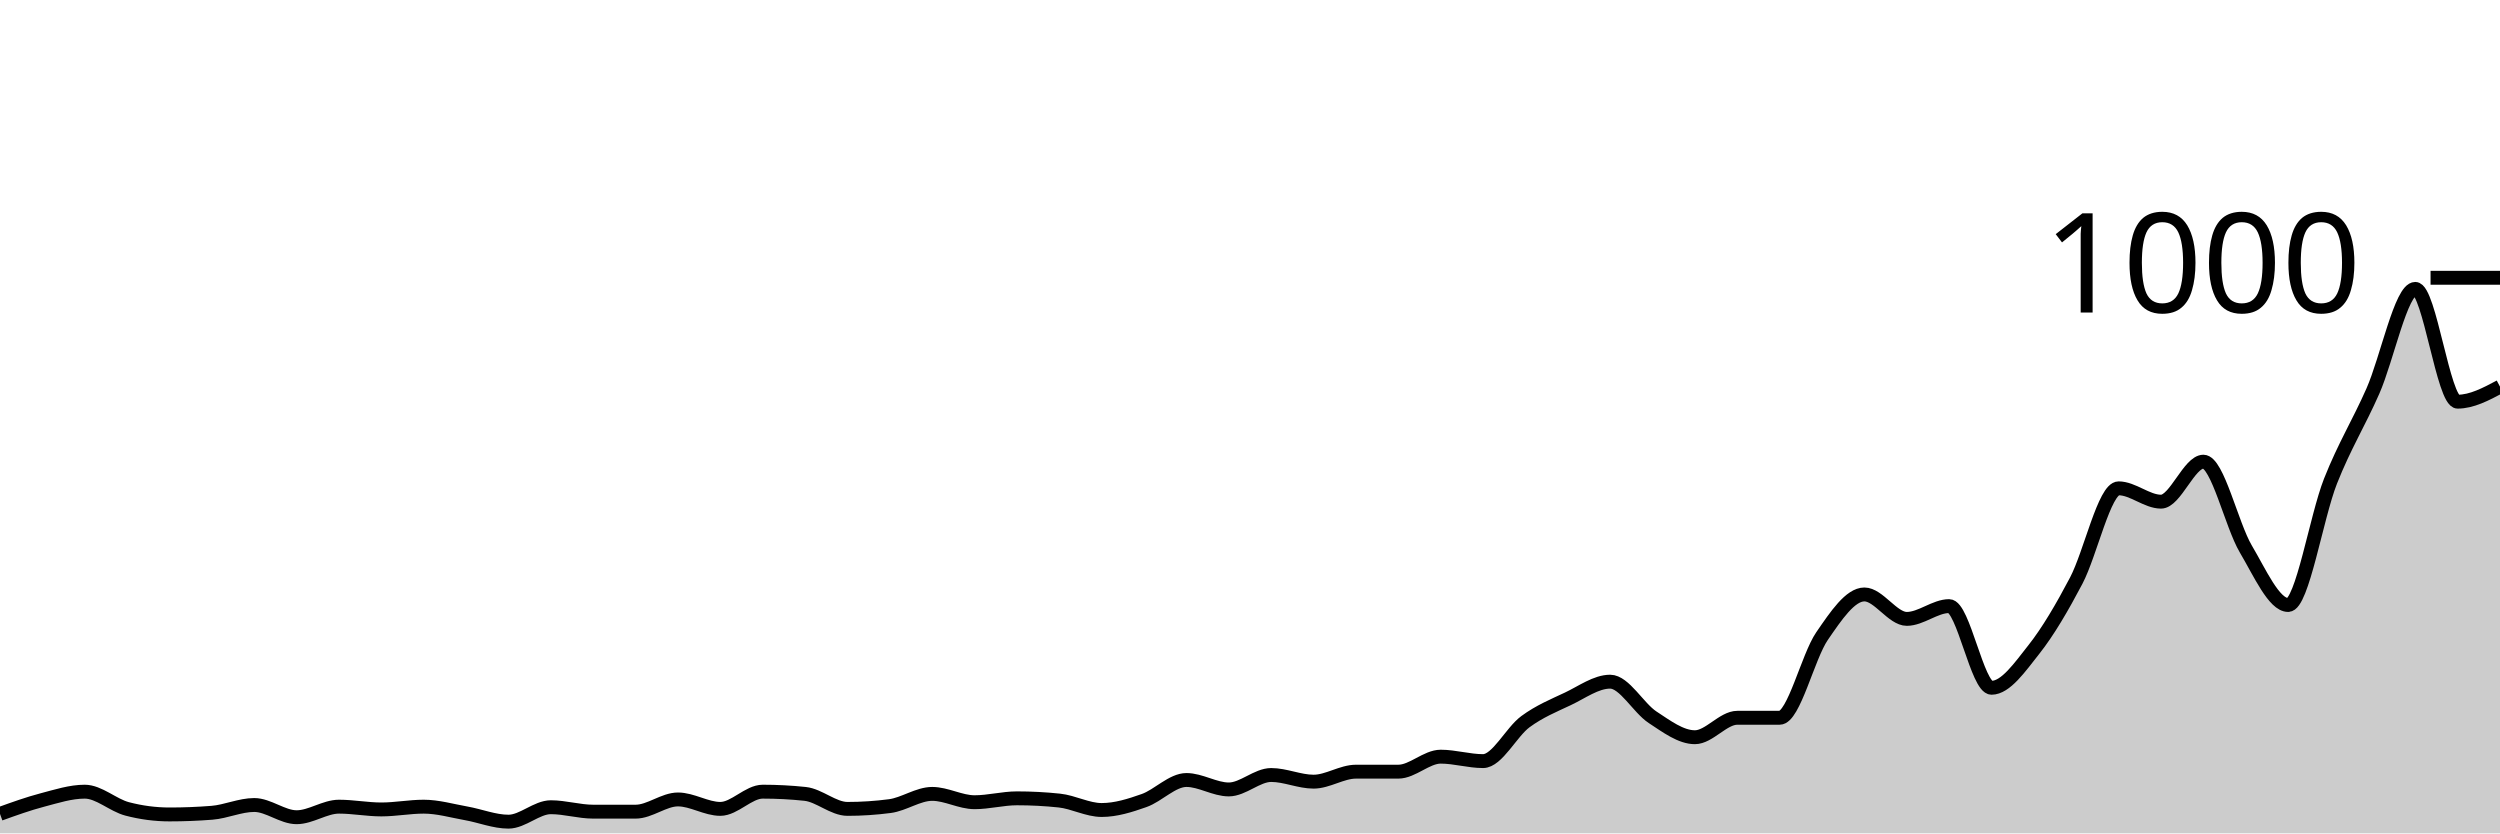
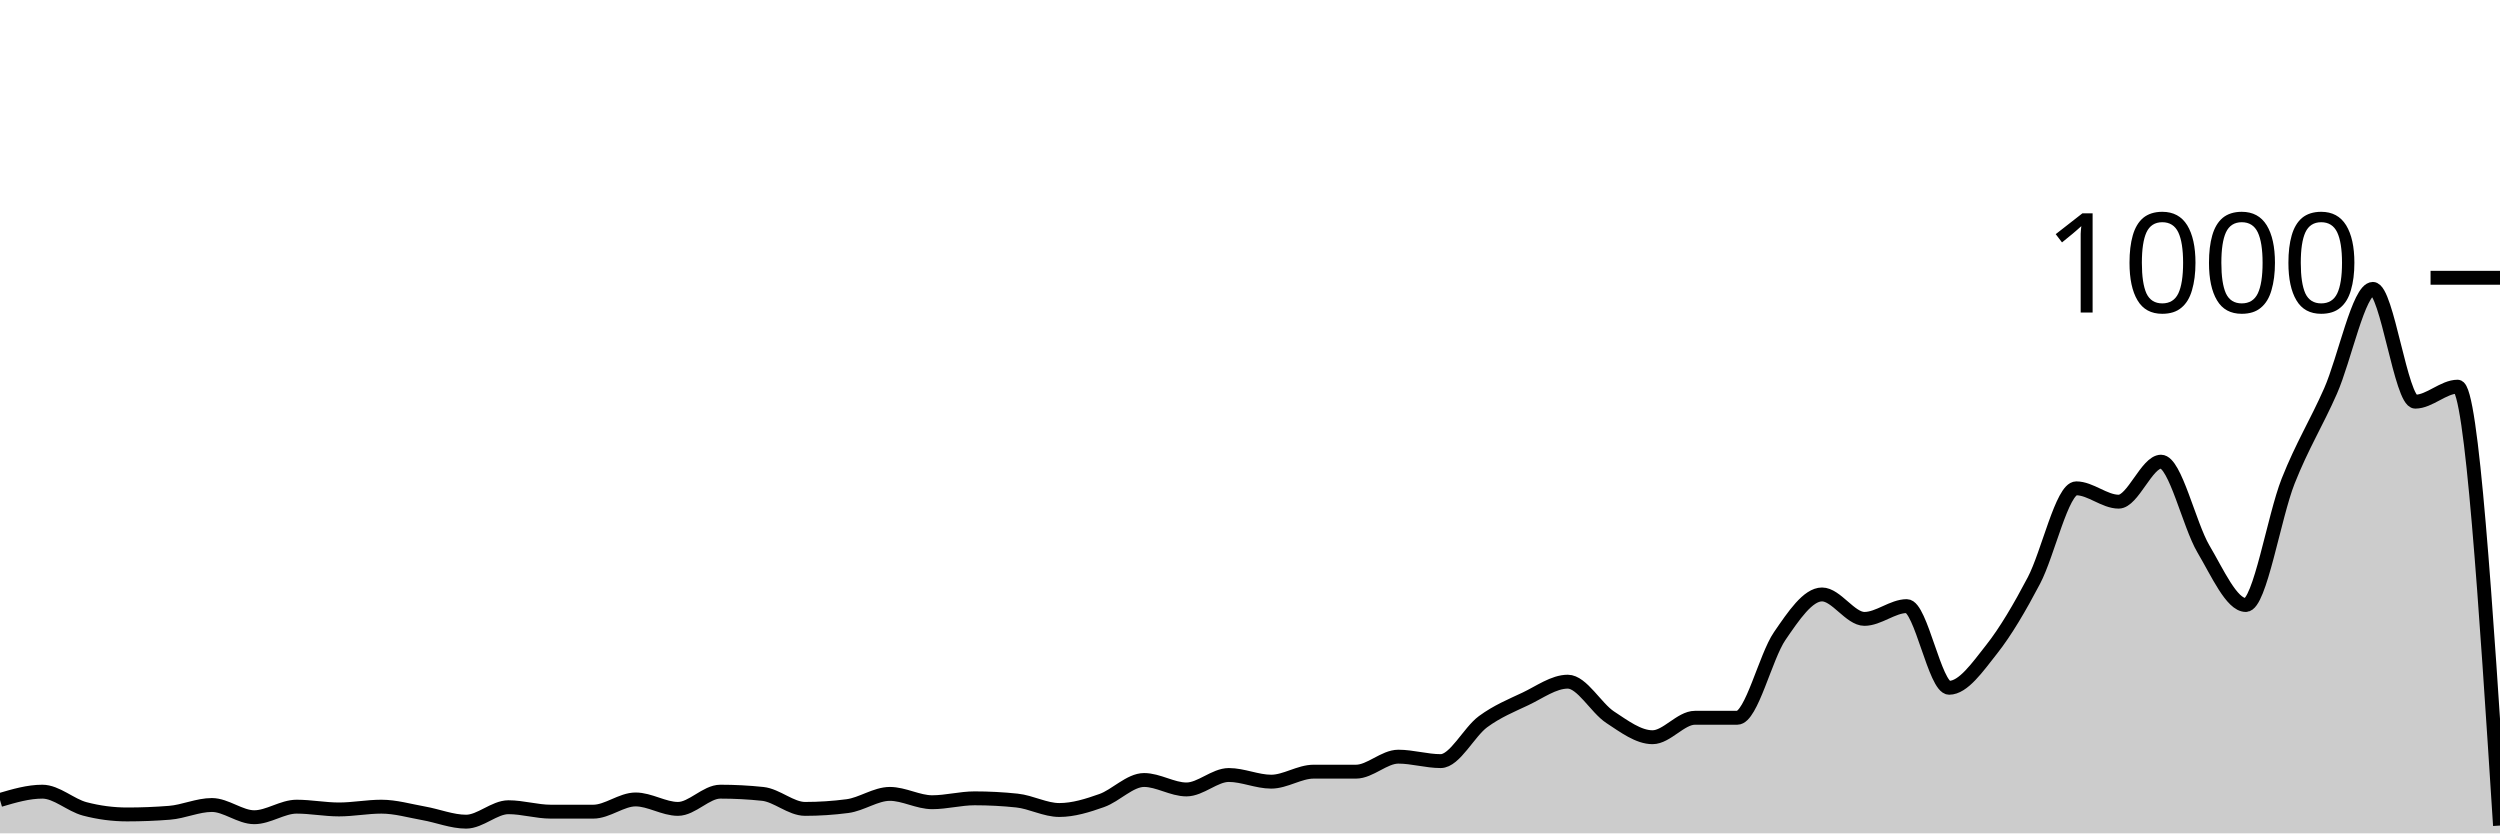
<svg xmlns="http://www.w3.org/2000/svg" viewBox="0 0 180 60">
  <g transform="translate(0,20)">
-     <path class="area" fill="rgba(0, 0, 0, 0.2)" d="M0,38.6C1.017,38.233,2.034,37.867,3.051,37.6C4.068,37.333,5.085,37,6.102,37C7.119,37,8.136,37.973,9.153,38.24C10.169,38.507,11.186,38.64,12.203,38.64C13.22,38.64,14.237,38.6,15.254,38.52C16.271,38.44,17.288,37.96,18.305,37.96C19.322,37.96,20.339,38.84,21.356,38.84C22.373,38.84,23.39,38.08,24.407,38.08C25.424,38.08,26.441,38.28,27.458,38.28C28.475,38.28,29.492,38.08,30.508,38.08C31.525,38.08,32.542,38.38,33.559,38.56C34.576,38.74,35.593,39.16,36.61,39.16C37.627,39.16,38.644,38.12,39.661,38.12C40.678,38.12,41.695,38.44,42.712,38.44C43.729,38.44,44.746,38.44,45.763,38.44C46.78,38.44,47.797,37.56,48.814,37.56C49.831,37.56,50.847,38.24,51.864,38.24C52.881,38.24,53.898,37,54.915,37C55.932,37,56.949,37.053,57.966,37.16C58.983,37.267,60,38.24,61.017,38.24C62.034,38.24,63.051,38.173,64.068,38.04C65.085,37.907,66.102,37.16,67.119,37.16C68.136,37.16,69.153,37.76,70.169,37.76C71.186,37.76,72.203,37.48,73.22,37.48C74.237,37.48,75.254,37.533,76.271,37.64C77.288,37.747,78.305,38.32,79.322,38.32C80.339,38.32,81.356,38,82.373,37.64C83.39,37.28,84.407,36.16,85.424,36.16C86.441,36.16,87.458,36.84,88.475,36.84C89.492,36.84,90.508,35.8,91.525,35.8C92.542,35.8,93.559,36.28,94.576,36.28C95.593,36.28,96.61,35.56,97.627,35.56C98.644,35.56,99.661,35.56,100.678,35.56C101.695,35.56,102.712,34.48,103.729,34.48C104.746,34.48,105.763,34.8,106.78,34.8C107.797,34.8,108.814,32.707,109.831,31.96C110.847,31.213,111.864,30.8,112.881,30.32C113.898,29.84,114.915,29.08,115.932,29.08C116.949,29.08,117.966,30.973,118.983,31.64C120,32.307,121.017,33.08,122.034,33.08C123.051,33.08,124.068,31.68,125.085,31.68C126.102,31.68,127.119,31.68,128.136,31.68C129.153,31.68,130.169,27.28,131.186,25.8C132.203,24.32,133.22,22.8,134.237,22.8C135.254,22.8,136.271,24.56,137.288,24.56C138.305,24.56,139.322,23.64,140.339,23.64C141.356,23.64,142.373,29.52,143.39,29.52C144.407,29.52,145.424,28.047,146.441,26.76C147.458,25.473,148.475,23.733,149.492,21.8C150.508,19.867,151.525,15.16,152.542,15.16C153.559,15.16,154.576,16.12,155.593,16.12C156.61,16.12,157.627,13.24,158.644,13.24C159.661,13.24,160.678,17.8,161.695,19.52C162.712,21.24,163.729,23.56,164.746,23.56C165.763,23.56,166.78,17.207,167.797,14.64C168.814,12.073,169.831,10.467,170.847,8.16C171.864,5.853,172.881,0.8,173.898,0.8C174.915,0.8,175.932,8.92,176.949,8.92C177.966,8.92,178.983,8.38,180,7.84L180,40C178.983,40,177.966,40,176.949,40C175.932,40,174.915,40,173.898,40C172.881,40,171.864,40,170.847,40C169.831,40,168.814,40,167.797,40C166.78,40,165.763,40,164.746,40C163.729,40,162.712,40,161.695,40C160.678,40,159.661,40,158.644,40C157.627,40,156.61,40,155.593,40C154.576,40,153.559,40,152.542,40C151.525,40,150.508,40,149.492,40C148.475,40,147.458,40,146.441,40C145.424,40,144.407,40,143.39,40C142.373,40,141.356,40,140.339,40C139.322,40,138.305,40,137.288,40C136.271,40,135.254,40,134.237,40C133.22,40,132.203,40,131.186,40C130.169,40,129.153,40,128.136,40C127.119,40,126.102,40,125.085,40C124.068,40,123.051,40,122.034,40C121.017,40,120,40,118.983,40C117.966,40,116.949,40,115.932,40C114.915,40,113.898,40,112.881,40C111.864,40,110.847,40,109.831,40C108.814,40,107.797,40,106.78,40C105.763,40,104.746,40,103.729,40C102.712,40,101.695,40,100.678,40C99.661,40,98.644,40,97.627,40C96.61,40,95.593,40,94.576,40C93.559,40,92.542,40,91.525,40C90.508,40,89.492,40,88.475,40C87.458,40,86.441,40,85.424,40C84.407,40,83.39,40,82.373,40C81.356,40,80.339,40,79.322,40C78.305,40,77.288,40,76.271,40C75.254,40,74.237,40,73.22,40C72.203,40,71.186,40,70.169,40C69.153,40,68.136,40,67.119,40C66.102,40,65.085,40,64.068,40C63.051,40,62.034,40,61.017,40C60,40,58.983,40,57.966,40C56.949,40,55.932,40,54.915,40C53.898,40,52.881,40,51.864,40C50.847,40,49.831,40,48.814,40C47.797,40,46.78,40,45.763,40C44.746,40,43.729,40,42.712,40C41.695,40,40.678,40,39.661,40C38.644,40,37.627,40,36.61,40C35.593,40,34.576,40,33.559,40C32.542,40,31.525,40,30.508,40C29.492,40,28.475,40,27.458,40C26.441,40,25.424,40,24.407,40C23.39,40,22.373,40,21.356,40C20.339,40,19.322,40,18.305,40C17.288,40,16.271,40,15.254,40C14.237,40,13.22,40,12.203,40C11.186,40,10.169,40,9.153,40C8.136,40,7.119,40,6.102,40C5.085,40,4.068,40,3.051,40C2.034,40,1.017,40,0,40Z" />
-     <path class="line" stroke="black" fill="none" d="M0,38.6C1.017,38.233,2.034,37.867,3.051,37.6C4.068,37.333,5.085,37,6.102,37C7.119,37,8.136,37.973,9.153,38.24C10.169,38.507,11.186,38.64,12.203,38.64C13.22,38.64,14.237,38.6,15.254,38.52C16.271,38.44,17.288,37.96,18.305,37.96C19.322,37.96,20.339,38.84,21.356,38.84C22.373,38.84,23.39,38.08,24.407,38.08C25.424,38.08,26.441,38.28,27.458,38.28C28.475,38.28,29.492,38.08,30.508,38.08C31.525,38.08,32.542,38.38,33.559,38.56C34.576,38.74,35.593,39.16,36.61,39.16C37.627,39.16,38.644,38.12,39.661,38.12C40.678,38.12,41.695,38.44,42.712,38.44C43.729,38.44,44.746,38.44,45.763,38.44C46.78,38.44,47.797,37.56,48.814,37.56C49.831,37.56,50.847,38.24,51.864,38.24C52.881,38.24,53.898,37,54.915,37C55.932,37,56.949,37.053,57.966,37.16C58.983,37.267,60,38.24,61.017,38.24C62.034,38.24,63.051,38.173,64.068,38.04C65.085,37.907,66.102,37.16,67.119,37.16C68.136,37.16,69.153,37.76,70.169,37.76C71.186,37.76,72.203,37.48,73.22,37.48C74.237,37.48,75.254,37.533,76.271,37.64C77.288,37.747,78.305,38.32,79.322,38.32C80.339,38.32,81.356,38,82.373,37.64C83.39,37.28,84.407,36.16,85.424,36.16C86.441,36.16,87.458,36.84,88.475,36.84C89.492,36.84,90.508,35.8,91.525,35.8C92.542,35.8,93.559,36.28,94.576,36.28C95.593,36.28,96.61,35.56,97.627,35.56C98.644,35.56,99.661,35.56,100.678,35.56C101.695,35.56,102.712,34.48,103.729,34.48C104.746,34.48,105.763,34.8,106.78,34.8C107.797,34.8,108.814,32.707,109.831,31.96C110.847,31.213,111.864,30.8,112.881,30.32C113.898,29.84,114.915,29.08,115.932,29.08C116.949,29.08,117.966,30.973,118.983,31.64C120,32.307,121.017,33.08,122.034,33.08C123.051,33.08,124.068,31.68,125.085,31.68C126.102,31.68,127.119,31.68,128.136,31.68C129.153,31.68,130.169,27.28,131.186,25.8C132.203,24.32,133.22,22.8,134.237,22.8C135.254,22.8,136.271,24.56,137.288,24.56C138.305,24.56,139.322,23.64,140.339,23.64C141.356,23.64,142.373,29.52,143.39,29.52C144.407,29.52,145.424,28.047,146.441,26.76C147.458,25.473,148.475,23.733,149.492,21.8C150.508,19.867,151.525,15.16,152.542,15.16C153.559,15.16,154.576,16.12,155.593,16.12C156.61,16.12,157.627,13.24,158.644,13.24C159.661,13.24,160.678,17.8,161.695,19.52C162.712,21.24,163.729,23.56,164.746,23.56C165.763,23.56,166.78,17.207,167.797,14.64C168.814,12.073,169.831,10.467,170.847,8.16C171.864,5.853,172.881,0.8,173.898,0.8C174.915,0.8,175.932,8.92,176.949,8.92C177.966,8.92,178.983,8.38,180,7.84" />
+     <path class="area" fill="rgba(0, 0, 0, 0.2)" d="M0,37.6C1.017,37.3,2.034,37,3.051,37C4.068,37,5.085,37.973,6.102,38.24C7.119,38.507,8.136,38.64,9.153,38.64C10.169,38.64,11.186,38.6,12.203,38.52C13.22,38.44,14.237,37.96,15.254,37.96C16.271,37.96,17.288,38.84,18.305,38.84C19.322,38.84,20.339,38.08,21.356,38.08C22.373,38.08,23.39,38.28,24.407,38.28C25.424,38.28,26.441,38.08,27.458,38.08C28.475,38.08,29.492,38.38,30.508,38.56C31.525,38.74,32.542,39.16,33.559,39.16C34.576,39.16,35.593,38.12,36.61,38.12C37.627,38.12,38.644,38.44,39.661,38.44C40.678,38.44,41.695,38.44,42.712,38.44C43.729,38.44,44.746,37.56,45.763,37.56C46.78,37.56,47.797,38.24,48.814,38.24C49.831,38.24,50.847,37,51.864,37C52.881,37,53.898,37.053,54.915,37.16C55.932,37.267,56.949,38.24,57.966,38.24C58.983,38.24,60,38.173,61.017,38.04C62.034,37.907,63.051,37.16,64.068,37.16C65.085,37.16,66.102,37.76,67.119,37.76C68.136,37.76,69.153,37.48,70.169,37.48C71.186,37.48,72.203,37.533,73.22,37.64C74.237,37.747,75.254,38.32,76.271,38.32C77.288,38.32,78.305,38,79.322,37.64C80.339,37.28,81.356,36.16,82.373,36.16C83.39,36.16,84.407,36.84,85.424,36.84C86.441,36.84,87.458,35.8,88.475,35.8C89.492,35.8,90.508,36.28,91.525,36.28C92.542,36.28,93.559,35.56,94.576,35.56C95.593,35.56,96.61,35.56,97.627,35.56C98.644,35.56,99.661,34.48,100.678,34.48C101.695,34.48,102.712,34.8,103.729,34.8C104.746,34.8,105.763,32.707,106.78,31.96C107.797,31.213,108.814,30.8,109.831,30.32C110.847,29.84,111.864,29.08,112.881,29.08C113.898,29.08,114.915,30.973,115.932,31.64C116.949,32.307,117.966,33.08,118.983,33.08C120,33.08,121.017,31.68,122.034,31.68C123.051,31.68,124.068,31.68,125.085,31.68C126.102,31.68,127.119,27.28,128.136,25.8C129.153,24.32,130.169,22.8,131.186,22.8C132.203,22.8,133.22,24.56,134.237,24.56C135.254,24.56,136.271,23.64,137.288,23.64C138.305,23.64,139.322,29.52,140.339,29.52C141.356,29.52,142.373,28.047,143.39,26.76C144.407,25.473,145.424,23.733,146.441,21.8C147.458,19.867,148.475,15.16,149.492,15.16C150.508,15.16,151.525,16.12,152.542,16.12C153.559,16.12,154.576,13.24,155.593,13.24C156.61,13.24,157.627,17.8,158.644,19.52C159.661,21.24,160.678,23.56,161.695,23.56C162.712,23.56,163.729,17.207,164.746,14.64C165.763,12.073,166.78,10.467,167.797,8.16C168.814,5.853,169.831,0.8,170.847,0.8C171.864,0.8,172.881,8.92,173.898,8.92C174.915,8.92,175.932,7.84,176.949,7.84C177.966,7.84,178.983,23.64,180,39.44L180,40C178.983,40,177.966,40,176.949,40C175.932,40,174.915,40,173.898,40C172.881,40,171.864,40,170.847,40C169.831,40,168.814,40,167.797,40C166.78,40,165.763,40,164.746,40C163.729,40,162.712,40,161.695,40C160.678,40,159.661,40,158.644,40C157.627,40,156.61,40,155.593,40C154.576,40,153.559,40,152.542,40C151.525,40,150.508,40,149.492,40C148.475,40,147.458,40,146.441,40C145.424,40,144.407,40,143.39,40C142.373,40,141.356,40,140.339,40C139.322,40,138.305,40,137.288,40C136.271,40,135.254,40,134.237,40C133.22,40,132.203,40,131.186,40C130.169,40,129.153,40,128.136,40C127.119,40,126.102,40,125.085,40C124.068,40,123.051,40,122.034,40C121.017,40,120,40,118.983,40C117.966,40,116.949,40,115.932,40C114.915,40,113.898,40,112.881,40C111.864,40,110.847,40,109.831,40C108.814,40,107.797,40,106.78,40C105.763,40,104.746,40,103.729,40C102.712,40,101.695,40,100.678,40C99.661,40,98.644,40,97.627,40C96.61,40,95.593,40,94.576,40C93.559,40,92.542,40,91.525,40C90.508,40,89.492,40,88.475,40C87.458,40,86.441,40,85.424,40C84.407,40,83.39,40,82.373,40C81.356,40,80.339,40,79.322,40C78.305,40,77.288,40,76.271,40C75.254,40,74.237,40,73.22,40C72.203,40,71.186,40,70.169,40C69.153,40,68.136,40,67.119,40C66.102,40,65.085,40,64.068,40C63.051,40,62.034,40,61.017,40C60,40,58.983,40,57.966,40C56.949,40,55.932,40,54.915,40C53.898,40,52.881,40,51.864,40C50.847,40,49.831,40,48.814,40C47.797,40,46.78,40,45.763,40C44.746,40,43.729,40,42.712,40C41.695,40,40.678,40,39.661,40C38.644,40,37.627,40,36.61,40C35.593,40,34.576,40,33.559,40C32.542,40,31.525,40,30.508,40C29.492,40,28.475,40,27.458,40C26.441,40,25.424,40,24.407,40C23.39,40,22.373,40,21.356,40C20.339,40,19.322,40,18.305,40C17.288,40,16.271,40,15.254,40C14.237,40,13.22,40,12.203,40C11.186,40,10.169,40,9.153,40C8.136,40,7.119,40,6.102,40C5.085,40,4.068,40,3.051,40C2.034,40,1.017,40,0,40Z" />
+     <path class="line" stroke="black" fill="none" d="M0,37.6C1.017,37.3,2.034,37,3.051,37C4.068,37,5.085,37.973,6.102,38.24C7.119,38.507,8.136,38.64,9.153,38.64C10.169,38.64,11.186,38.6,12.203,38.52C13.22,38.44,14.237,37.96,15.254,37.96C16.271,37.96,17.288,38.84,18.305,38.84C19.322,38.84,20.339,38.08,21.356,38.08C22.373,38.08,23.39,38.28,24.407,38.28C25.424,38.28,26.441,38.08,27.458,38.08C28.475,38.08,29.492,38.38,30.508,38.56C31.525,38.74,32.542,39.16,33.559,39.16C34.576,39.16,35.593,38.12,36.61,38.12C37.627,38.12,38.644,38.44,39.661,38.44C40.678,38.44,41.695,38.44,42.712,38.44C43.729,38.44,44.746,37.56,45.763,37.56C46.78,37.56,47.797,38.24,48.814,38.24C49.831,38.24,50.847,37,51.864,37C52.881,37,53.898,37.053,54.915,37.16C55.932,37.267,56.949,38.24,57.966,38.24C58.983,38.24,60,38.173,61.017,38.04C62.034,37.907,63.051,37.16,64.068,37.16C65.085,37.16,66.102,37.76,67.119,37.76C68.136,37.76,69.153,37.48,70.169,37.48C71.186,37.48,72.203,37.533,73.22,37.64C74.237,37.747,75.254,38.32,76.271,38.32C77.288,38.32,78.305,38,79.322,37.64C80.339,37.28,81.356,36.16,82.373,36.16C83.39,36.16,84.407,36.84,85.424,36.84C86.441,36.84,87.458,35.8,88.475,35.8C89.492,35.8,90.508,36.28,91.525,36.28C92.542,36.28,93.559,35.56,94.576,35.56C95.593,35.56,96.61,35.56,97.627,35.56C98.644,35.56,99.661,34.48,100.678,34.48C101.695,34.48,102.712,34.8,103.729,34.8C104.746,34.8,105.763,32.707,106.78,31.96C107.797,31.213,108.814,30.8,109.831,30.32C110.847,29.84,111.864,29.08,112.881,29.08C113.898,29.08,114.915,30.973,115.932,31.64C116.949,32.307,117.966,33.08,118.983,33.08C120,33.08,121.017,31.68,122.034,31.68C123.051,31.68,124.068,31.68,125.085,31.68C126.102,31.68,127.119,27.28,128.136,25.8C129.153,24.32,130.169,22.8,131.186,22.8C132.203,22.8,133.22,24.56,134.237,24.56C135.254,24.56,136.271,23.64,137.288,23.64C138.305,23.64,139.322,29.52,140.339,29.52C141.356,29.52,142.373,28.047,143.39,26.76C144.407,25.473,145.424,23.733,146.441,21.8C147.458,19.867,148.475,15.16,149.492,15.16C150.508,15.16,151.525,16.12,152.542,16.12C153.559,16.12,154.576,13.24,155.593,13.24C156.61,13.24,157.627,17.8,158.644,19.52C159.661,21.24,160.678,23.56,161.695,23.56C162.712,23.56,163.729,17.207,164.746,14.64C165.763,12.073,166.78,10.467,167.797,8.16C168.814,5.853,169.831,0.8,170.847,0.8C171.864,0.8,172.881,8.92,173.898,8.92C174.915,8.92,175.932,7.84,176.949,7.84C177.966,7.84,178.983,23.64,180,39.44" />
    <path class="axis-ceiling" stroke-width="1" stroke="black" fill="none" d="M175,0L180,0" />
    <text class="axis-ceiling-label" font-family="sans-serif" text-anchor="end" font-size="10px" x="170" y="2.5">1000</text>
  </g>
</svg>
